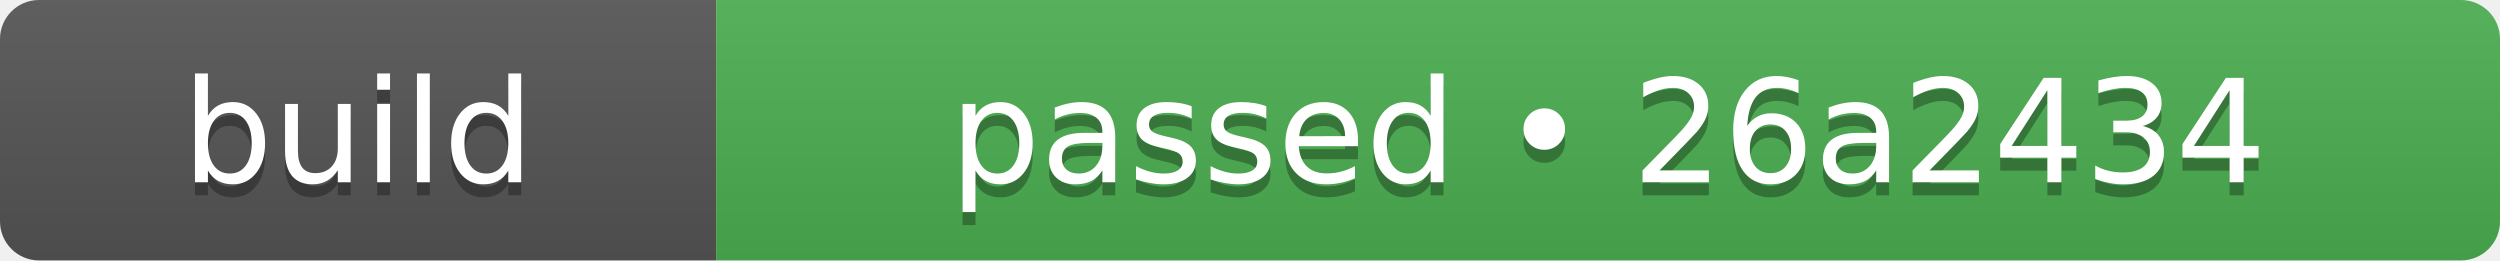
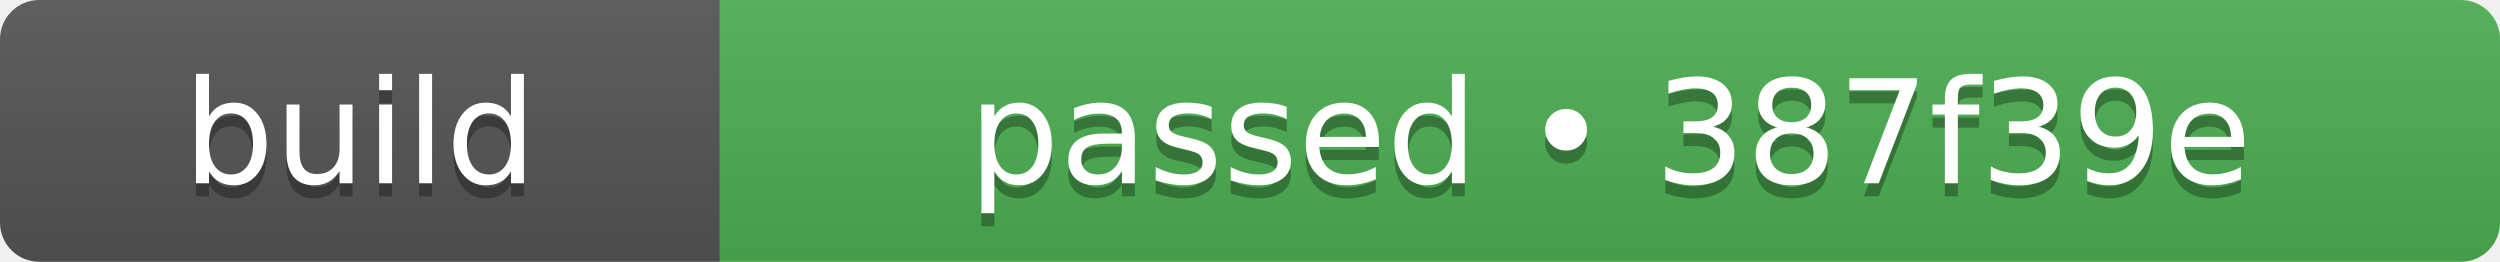
- <svg xmlns="http://www.w3.org/2000/svg" width="192" height="20" role="img" aria-label="build: passed • 26a2434">
+ <svg xmlns="http://www.w3.org/2000/svg" width="191" height="20" role="img" aria-label="build: passed • 387f39e">
  <linearGradient id="s" x2="0" y2="100%">
    <stop offset="0" stop-color="#bbb" stop-opacity=".1" />
    <stop offset="1" stop-opacity=".1" />
  </linearGradient>
  <clipPath id="r">
-     <rect width="192" height="20" rx="3" fill="#fff" />
+     <rect width="191" height="20" rx="3" fill="#fff" />
  </clipPath>
  <g clip-path="url(#r)">
    <rect width="55" height="20" fill="#555555" />
-     <rect x="55" width="137" height="20" fill="#4caf50" />
-     <rect width="192" height="20" fill="url(#s)" />
+     <rect x="55" width="136" height="20" fill="#4caf50" />
+     <rect width="191" height="20" fill="url(#s)" />
  </g>
  <g fill="#fff" text-anchor="middle" font-family="Verdana,Geneva,DejaVu Sans,sans-serif" text-rendering="geometricPrecision" font-size="110">
    <text aria-hidden="true" x="275" y="150" fill="#010101" fill-opacity=".3" transform="scale(.1)" textLength="310">build</text>
    <text x="275" y="140" transform="scale(.1)" fill="#fff" textLength="310">build</text>
-     <text aria-hidden="true" x="1235" y="150" fill="#010101" fill-opacity=".3" transform="scale(.1)" textLength="1130">passed • 26a2434</text>
-     <text x="1235" y="140" transform="scale(.1)" fill="#fff" textLength="1130">passed • 26a2434</text>
+     <text aria-hidden="true" x="1230" y="150" fill="#010101" fill-opacity=".3" transform="scale(.1)" textLength="1120">passed • 387f39e</text>
+     <text x="1230" y="140" transform="scale(.1)" fill="#fff" textLength="1120">passed • 387f39e</text>
  </g>
</svg>
